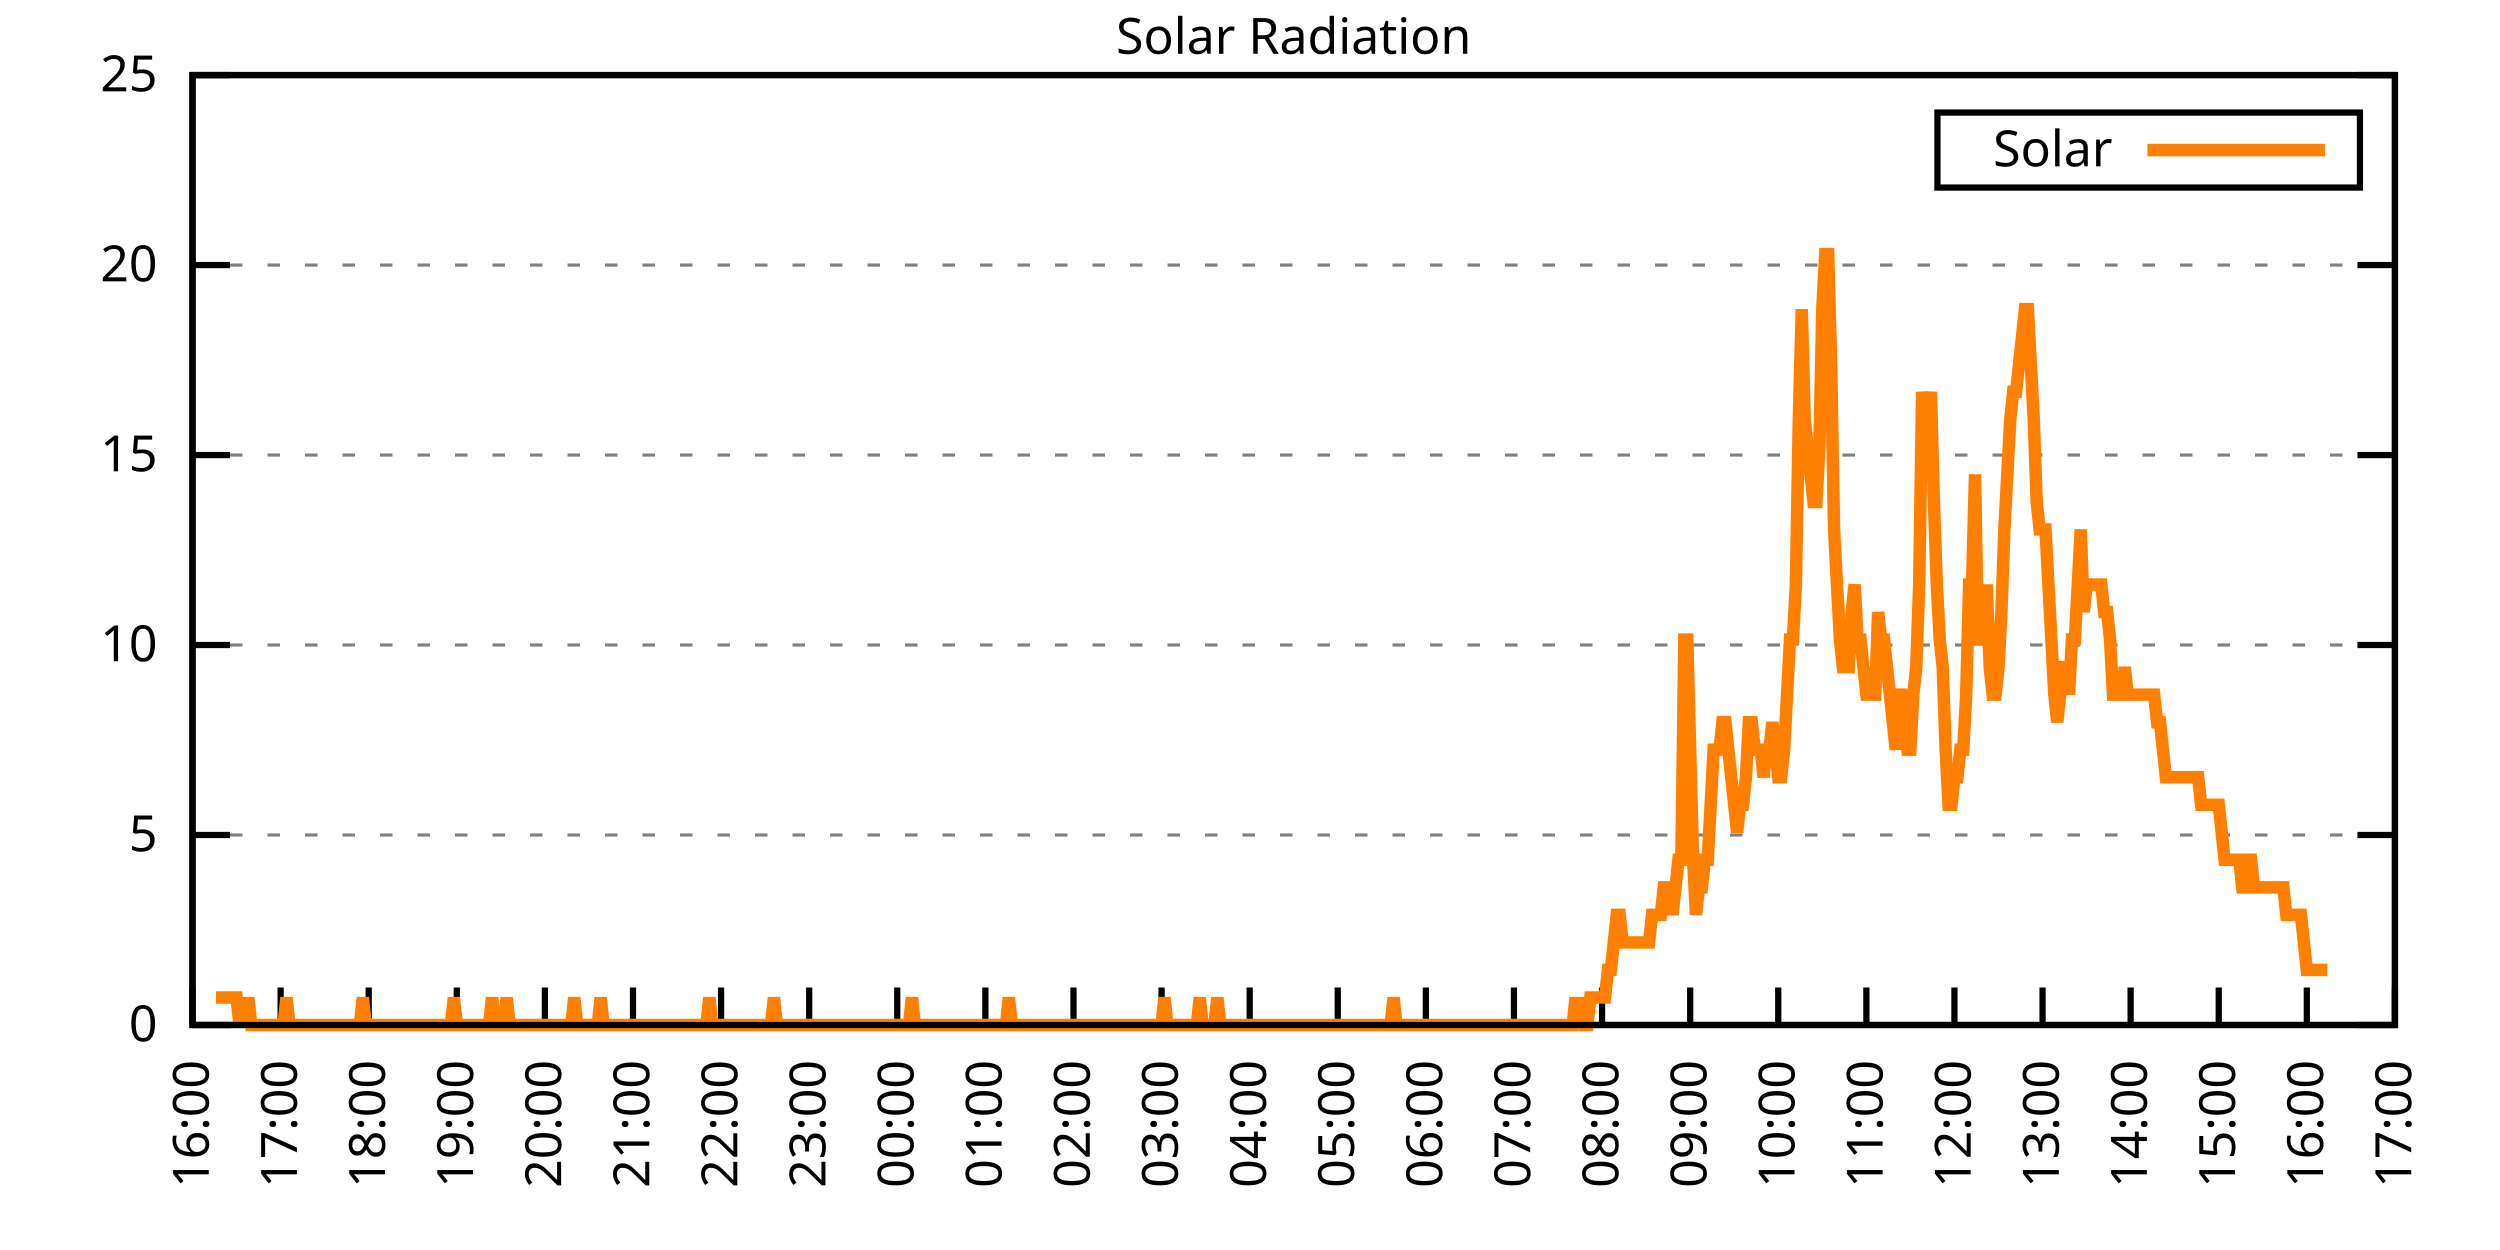
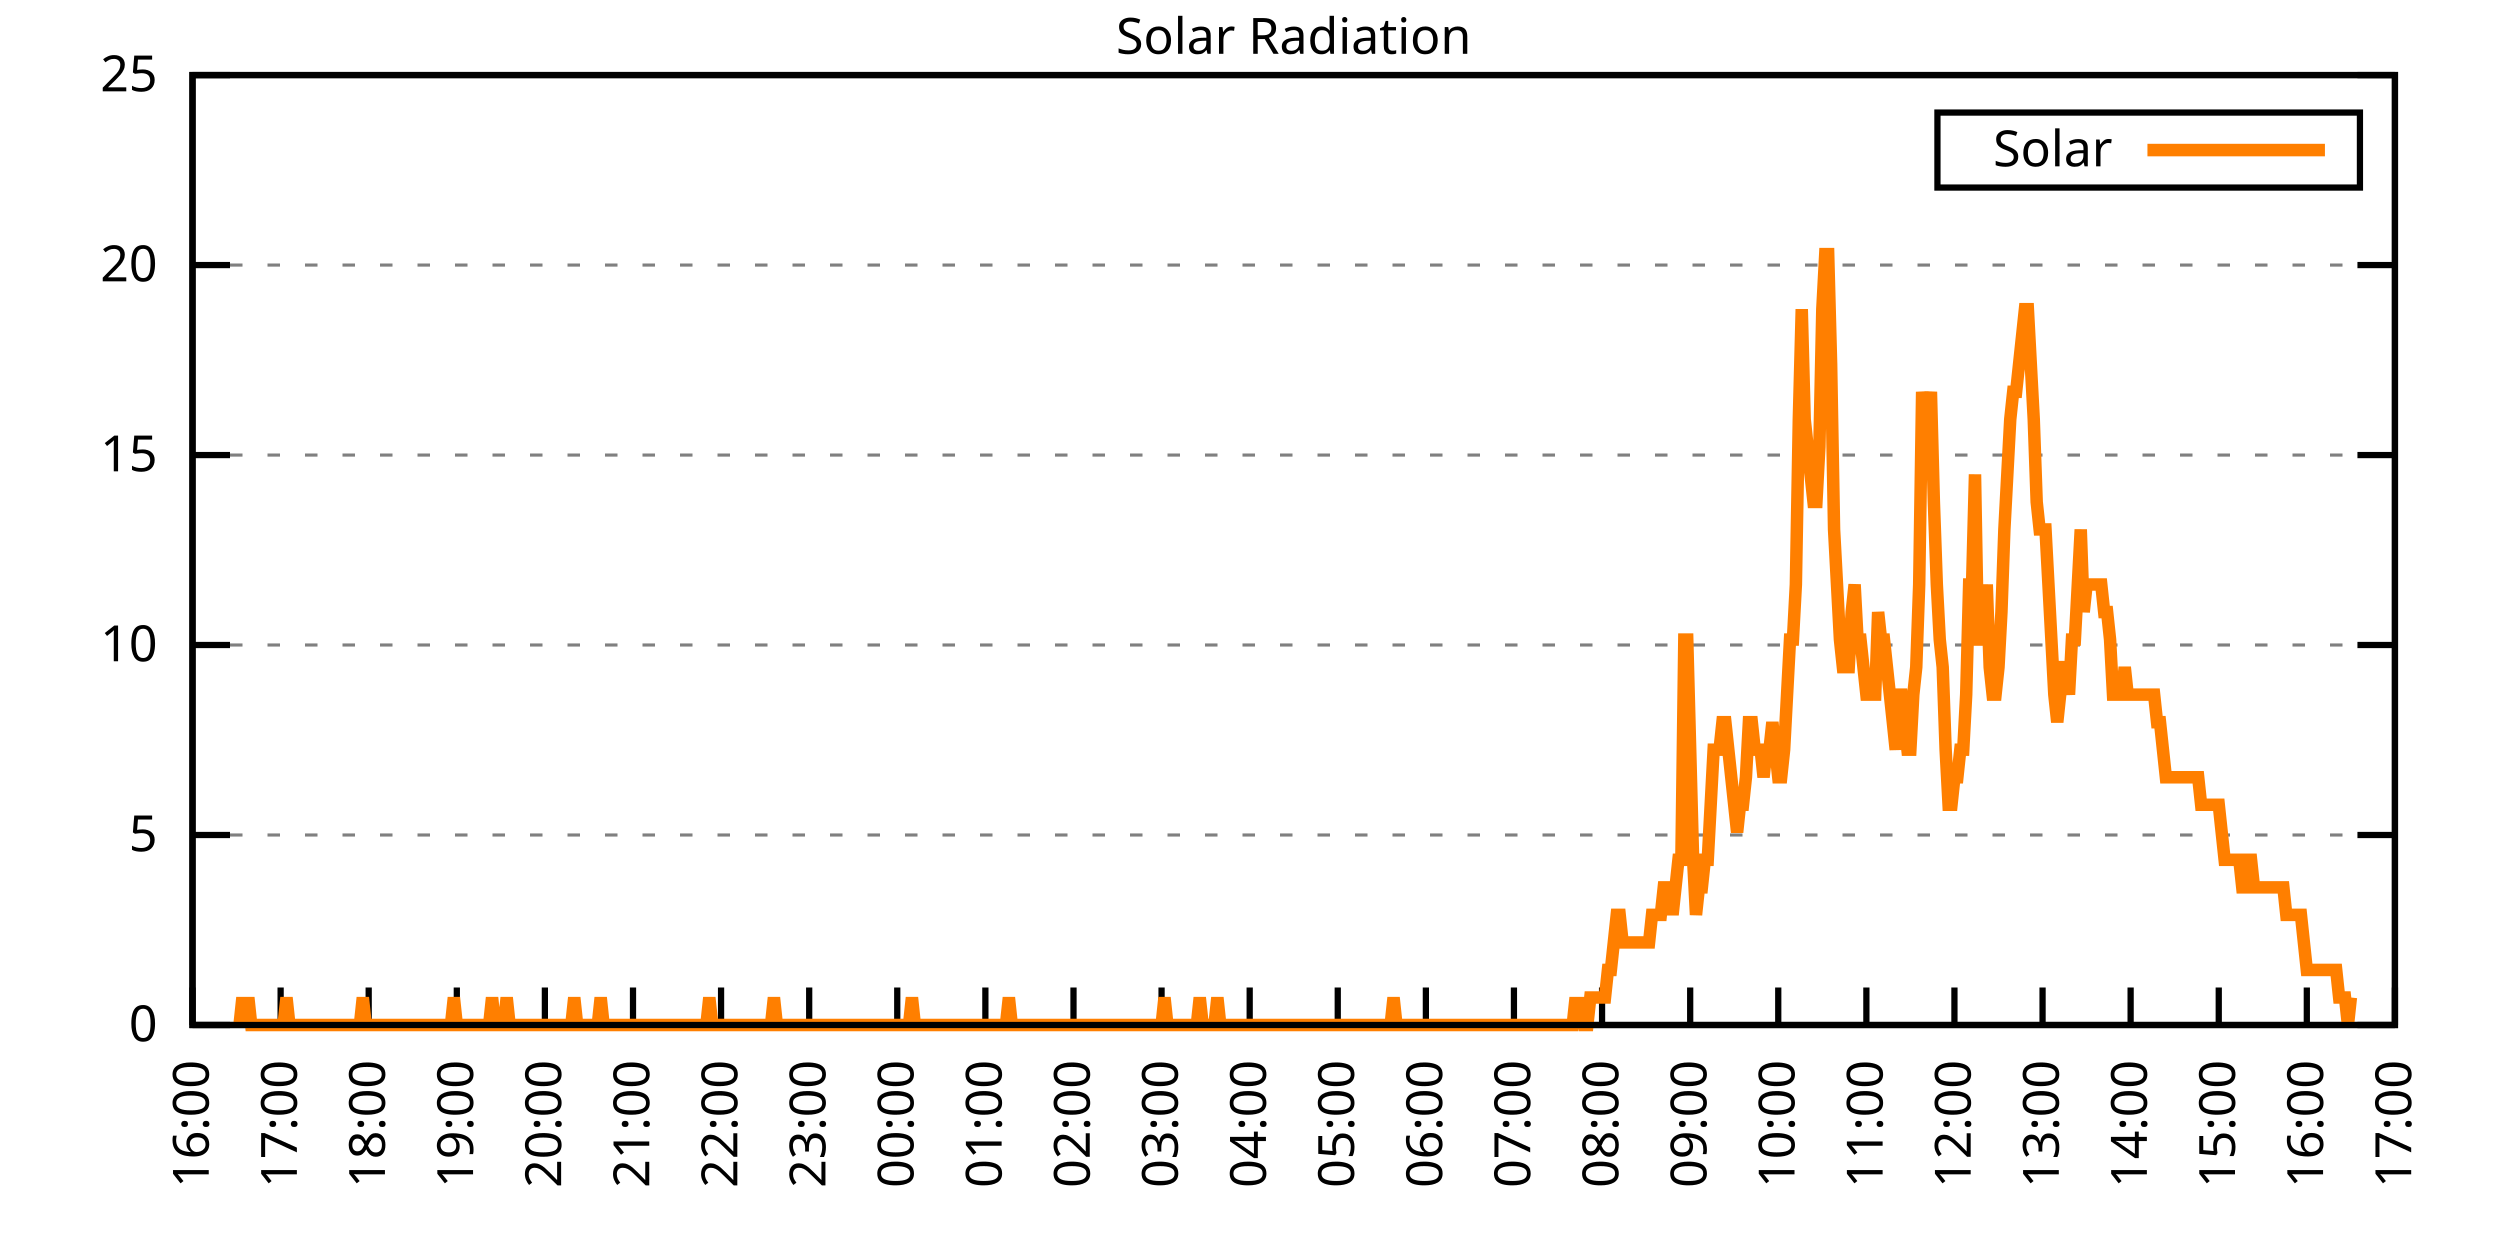
<svg xmlns="http://www.w3.org/2000/svg" xmlns:xlink="http://www.w3.org/1999/xlink" width="400" height="200" viewBox="0 0 400 200">
  <g id="gnuplot_canvas">
    <rect x="0" y="0" width="400" height="200" fill="none" />
    <defs>
      <circle id="gpDot" r="0.5" stroke-width="0.5" stroke="currentColor" />
      <path id="gpPt0" stroke-width="0.333" stroke="currentColor" d="M-1,0 h2 M0,-1 v2" />
      <path id="gpPt1" stroke-width="0.333" stroke="currentColor" d="M-1,-1 L1,1 M1,-1 L-1,1" />
      <path id="gpPt2" stroke-width="0.333" stroke="currentColor" d="M-1,0 L1,0 M0,-1 L0,1 M-1,-1 L1,1 M-1,1 L1,-1" />
      <rect id="gpPt3" stroke-width="0.333" stroke="currentColor" x="-1" y="-1" width="2" height="2" />
      <rect id="gpPt4" stroke-width="0.333" stroke="currentColor" fill="currentColor" x="-1" y="-1" width="2" height="2" />
      <circle id="gpPt5" stroke-width="0.333" stroke="currentColor" cx="0" cy="0" r="1" />
      <use xlink:href="#gpPt5" id="gpPt6" fill="currentColor" stroke="none" />
      <path id="gpPt7" stroke-width="0.333" stroke="currentColor" d="M0,-1.33 L-1.33,0.67 L1.33,0.67 z" />
      <use xlink:href="#gpPt7" id="gpPt8" fill="currentColor" stroke="none" />
      <use xlink:href="#gpPt7" id="gpPt9" stroke="currentColor" transform="rotate(180)" />
      <use xlink:href="#gpPt9" id="gpPt10" fill="currentColor" stroke="none" />
      <use xlink:href="#gpPt3" id="gpPt11" stroke="currentColor" transform="rotate(45)" />
      <use xlink:href="#gpPt11" id="gpPt12" fill="currentColor" stroke="none" />
      <path id="gpPt13" stroke-width="0.333" stroke="currentColor" d="M0,1.330 L1.265,0.411 L0.782,-1.067 L-0.782,-1.076 L-1.265,0.411 z" />
      <use xlink:href="#gpPt13" id="gpPt14" fill="currentColor" stroke="none" />
      <filter id="textbox" filterUnits="objectBoundingBox" x="0" y="0" height="1" width="1">
        <feFlood flood-color="white" flood-opacity="1" result="bgnd" />
        <feComposite in="SourceGraphic" in2="bgnd" operator="atop" />
      </filter>
      <filter id="greybox" filterUnits="objectBoundingBox" x="0" y="0" height="1" width="1">
        <feFlood flood-color="lightgrey" flood-opacity="1" result="grey" />
        <feComposite in="SourceGraphic" in2="grey" operator="atop" />
      </filter>
    </defs>
    <g fill="none" color="white" stroke="currentColor" stroke-width="1.00" stroke-linecap="butt" stroke-linejoin="miter">
</g>
    <g fill="none" color="black" stroke="currentColor" stroke-width="1.00" stroke-linecap="butt" stroke-linejoin="miter">
      <g stroke="none" shape-rendering="crispEdges">
        <polygon fill="rgb(255, 255, 255)" points="30.80,164.00 383.18,164.00 383.18,12.02 30.80,12.02 " />
      </g>
    </g>
    <g fill="none" color="black" stroke="currentColor" stroke-width="1.00" stroke-linecap="butt" stroke-linejoin="miter">
</g>
    <g fill="none" color="black" stroke="black" stroke-width="0.50" stroke-linecap="butt" stroke-linejoin="miter">
</g>
    <g fill="none" color="gray" stroke="currentColor" stroke-width="0.50" stroke-linecap="butt" stroke-linejoin="miter">
      <path stroke="gray" stroke-dasharray="2,4" class="gridline" d="M30.80,164.00 L383.19,164.00  " />
    </g>
    <g fill="none" color="gray" stroke="gray" stroke-width="1.00" stroke-linecap="butt" stroke-linejoin="miter">
</g>
    <g fill="none" color="black" stroke="currentColor" stroke-width="1.00" stroke-linecap="butt" stroke-linejoin="miter">
      <path stroke="black" d="M30.80,164.00 L36.80,164.00 M383.19,164.00 L377.19,164.00  " />
      <g transform="translate(25.20,166.60)" stroke="none" fill="black" font-family="Sans" font-size="8.00" text-anchor="end">
        <text>
          <tspan font-family="Sans"> 0</tspan>
        </text>
      </g>
    </g>
    <g fill="none" color="black" stroke="currentColor" stroke-width="1.00" stroke-linecap="butt" stroke-linejoin="miter">
</g>
    <g fill="none" color="black" stroke="black" stroke-width="0.50" stroke-linecap="butt" stroke-linejoin="miter">
</g>
    <g fill="none" color="gray" stroke="currentColor" stroke-width="0.50" stroke-linecap="butt" stroke-linejoin="miter">
      <path stroke="gray" stroke-dasharray="2,4" class="gridline" d="M30.80,133.60 L383.19,133.60  " />
    </g>
    <g fill="none" color="gray" stroke="gray" stroke-width="1.00" stroke-linecap="butt" stroke-linejoin="miter">
</g>
    <g fill="none" color="black" stroke="currentColor" stroke-width="1.00" stroke-linecap="butt" stroke-linejoin="miter">
      <path stroke="black" d="M30.80,133.60 L36.80,133.60 M383.19,133.60 L377.19,133.60  " />
      <g transform="translate(25.20,136.20)" stroke="none" fill="black" font-family="Sans" font-size="8.00" text-anchor="end">
        <text>
          <tspan font-family="Sans"> 5</tspan>
        </text>
      </g>
    </g>
    <g fill="none" color="black" stroke="currentColor" stroke-width="1.00" stroke-linecap="butt" stroke-linejoin="miter">
</g>
    <g fill="none" color="black" stroke="black" stroke-width="0.50" stroke-linecap="butt" stroke-linejoin="miter">
</g>
    <g fill="none" color="gray" stroke="currentColor" stroke-width="0.50" stroke-linecap="butt" stroke-linejoin="miter">
      <path stroke="gray" stroke-dasharray="2,4" class="gridline" d="M30.80,103.20 L383.19,103.20  " />
    </g>
    <g fill="none" color="gray" stroke="gray" stroke-width="1.00" stroke-linecap="butt" stroke-linejoin="miter">
</g>
    <g fill="none" color="black" stroke="currentColor" stroke-width="1.00" stroke-linecap="butt" stroke-linejoin="miter">
      <path stroke="black" d="M30.80,103.20 L36.80,103.20 M383.19,103.20 L377.19,103.20  " />
      <g transform="translate(25.20,105.80)" stroke="none" fill="black" font-family="Sans" font-size="8.00" text-anchor="end">
        <text>
          <tspan font-family="Sans"> 10</tspan>
        </text>
      </g>
    </g>
    <g fill="none" color="black" stroke="currentColor" stroke-width="1.00" stroke-linecap="butt" stroke-linejoin="miter">
</g>
    <g fill="none" color="black" stroke="black" stroke-width="0.50" stroke-linecap="butt" stroke-linejoin="miter">
</g>
    <g fill="none" color="gray" stroke="currentColor" stroke-width="0.50" stroke-linecap="butt" stroke-linejoin="miter">
      <path stroke="gray" stroke-dasharray="2,4" class="gridline" d="M30.80,72.81 L383.19,72.81  " />
    </g>
    <g fill="none" color="gray" stroke="gray" stroke-width="1.00" stroke-linecap="butt" stroke-linejoin="miter">
</g>
    <g fill="none" color="black" stroke="currentColor" stroke-width="1.00" stroke-linecap="butt" stroke-linejoin="miter">
      <path stroke="black" d="M30.80,72.81 L36.80,72.81 M383.19,72.81 L377.19,72.81  " />
      <g transform="translate(25.20,75.41)" stroke="none" fill="black" font-family="Sans" font-size="8.00" text-anchor="end">
        <text>
          <tspan font-family="Sans"> 15</tspan>
        </text>
      </g>
    </g>
    <g fill="none" color="black" stroke="currentColor" stroke-width="1.00" stroke-linecap="butt" stroke-linejoin="miter">
</g>
    <g fill="none" color="black" stroke="black" stroke-width="0.50" stroke-linecap="butt" stroke-linejoin="miter">
</g>
    <g fill="none" color="gray" stroke="currentColor" stroke-width="0.50" stroke-linecap="butt" stroke-linejoin="miter">
      <path stroke="gray" stroke-dasharray="2,4" class="gridline" d="M30.80,42.41 L383.19,42.41  " />
    </g>
    <g fill="none" color="gray" stroke="gray" stroke-width="1.00" stroke-linecap="butt" stroke-linejoin="miter">
</g>
    <g fill="none" color="black" stroke="currentColor" stroke-width="1.00" stroke-linecap="butt" stroke-linejoin="miter">
      <path stroke="black" d="M30.80,42.41 L36.80,42.41 M383.19,42.41 L377.19,42.41  " />
      <g transform="translate(25.20,45.01)" stroke="none" fill="black" font-family="Sans" font-size="8.00" text-anchor="end">
        <text>
          <tspan font-family="Sans"> 20</tspan>
        </text>
      </g>
    </g>
    <g fill="none" color="black" stroke="currentColor" stroke-width="1.00" stroke-linecap="butt" stroke-linejoin="miter">
</g>
    <g fill="none" color="black" stroke="black" stroke-width="0.50" stroke-linecap="butt" stroke-linejoin="miter">
</g>
    <g fill="none" color="gray" stroke="currentColor" stroke-width="0.50" stroke-linecap="butt" stroke-linejoin="miter">
      <path stroke="gray" stroke-dasharray="2,4" class="gridline" d="M30.80,12.01 L383.19,12.01  " />
    </g>
    <g fill="none" color="gray" stroke="gray" stroke-width="1.00" stroke-linecap="butt" stroke-linejoin="miter">
</g>
    <g fill="none" color="black" stroke="currentColor" stroke-width="1.00" stroke-linecap="butt" stroke-linejoin="miter">
      <path stroke="black" d="M30.80,12.01 L36.80,12.01 M383.19,12.01 L377.19,12.01  " />
      <g transform="translate(25.20,14.61)" stroke="none" fill="black" font-family="Sans" font-size="8.00" text-anchor="end">
        <text>
          <tspan font-family="Sans"> 25</tspan>
        </text>
      </g>
    </g>
    <g fill="none" color="black" stroke="currentColor" stroke-width="1.00" stroke-linecap="butt" stroke-linejoin="miter">
      <path stroke="black" d="M30.80,164.00 L30.80,158.00  " />
      <g transform="translate(33.40,169.60) rotate(270.00)" stroke="none" fill="black" font-family="Sans" font-size="8.00" text-anchor="end">
        <text>
          <tspan font-family="Sans">16:00</tspan>
        </text>
      </g>
    </g>
    <g fill="none" color="black" stroke="currentColor" stroke-width="1.00" stroke-linecap="butt" stroke-linejoin="miter">
      <path stroke="black" d="M44.90,164.00 L44.90,158.00  " />
      <g transform="translate(47.50,169.60) rotate(270.00)" stroke="none" fill="black" font-family="Sans" font-size="8.00" text-anchor="end">
        <text>
          <tspan font-family="Sans">17:00</tspan>
        </text>
      </g>
    </g>
    <g fill="none" color="black" stroke="currentColor" stroke-width="1.00" stroke-linecap="butt" stroke-linejoin="miter">
      <path stroke="black" d="M58.99,164.00 L58.99,158.00  " />
      <g transform="translate(61.59,169.60) rotate(270.00)" stroke="none" fill="black" font-family="Sans" font-size="8.00" text-anchor="end">
        <text>
          <tspan font-family="Sans">18:00</tspan>
        </text>
      </g>
    </g>
    <g fill="none" color="black" stroke="currentColor" stroke-width="1.00" stroke-linecap="butt" stroke-linejoin="miter">
      <path stroke="black" d="M73.09,164.00 L73.09,158.00  " />
      <g transform="translate(75.69,169.60) rotate(270.00)" stroke="none" fill="black" font-family="Sans" font-size="8.00" text-anchor="end">
        <text>
          <tspan font-family="Sans">19:00</tspan>
        </text>
      </g>
    </g>
    <g fill="none" color="black" stroke="currentColor" stroke-width="1.00" stroke-linecap="butt" stroke-linejoin="miter">
      <path stroke="black" d="M87.18,164.00 L87.18,158.00  " />
      <g transform="translate(89.78,169.60) rotate(270.00)" stroke="none" fill="black" font-family="Sans" font-size="8.00" text-anchor="end">
        <text>
          <tspan font-family="Sans">20:00</tspan>
        </text>
      </g>
    </g>
    <g fill="none" color="black" stroke="currentColor" stroke-width="1.00" stroke-linecap="butt" stroke-linejoin="miter">
      <path stroke="black" d="M101.28,164.00 L101.28,158.00  " />
      <g transform="translate(103.88,169.60) rotate(270.00)" stroke="none" fill="black" font-family="Sans" font-size="8.00" text-anchor="end">
        <text>
          <tspan font-family="Sans">21:00</tspan>
        </text>
      </g>
    </g>
    <g fill="none" color="black" stroke="currentColor" stroke-width="1.00" stroke-linecap="butt" stroke-linejoin="miter">
      <path stroke="black" d="M115.37,164.00 L115.37,158.00  " />
      <g transform="translate(117.97,169.60) rotate(270.00)" stroke="none" fill="black" font-family="Sans" font-size="8.00" text-anchor="end">
        <text>
          <tspan font-family="Sans">22:00</tspan>
        </text>
      </g>
    </g>
    <g fill="none" color="black" stroke="currentColor" stroke-width="1.00" stroke-linecap="butt" stroke-linejoin="miter">
      <path stroke="black" d="M129.47,164.00 L129.47,158.00  " />
      <g transform="translate(132.07,169.60) rotate(270.00)" stroke="none" fill="black" font-family="Sans" font-size="8.00" text-anchor="end">
        <text>
          <tspan font-family="Sans">23:00</tspan>
        </text>
      </g>
    </g>
    <g fill="none" color="black" stroke="currentColor" stroke-width="1.00" stroke-linecap="butt" stroke-linejoin="miter">
      <path stroke="black" d="M143.56,164.00 L143.56,158.00  " />
      <g transform="translate(146.16,169.60) rotate(270.00)" stroke="none" fill="black" font-family="Sans" font-size="8.00" text-anchor="end">
        <text>
          <tspan font-family="Sans">00:00</tspan>
        </text>
      </g>
    </g>
    <g fill="none" color="black" stroke="currentColor" stroke-width="1.00" stroke-linecap="butt" stroke-linejoin="miter">
      <path stroke="black" d="M157.66,164.00 L157.66,158.00  " />
      <g transform="translate(160.26,169.60) rotate(270.00)" stroke="none" fill="black" font-family="Sans" font-size="8.00" text-anchor="end">
        <text>
          <tspan font-family="Sans">01:00</tspan>
        </text>
      </g>
    </g>
    <g fill="none" color="black" stroke="currentColor" stroke-width="1.00" stroke-linecap="butt" stroke-linejoin="miter">
      <path stroke="black" d="M171.76,164.00 L171.76,158.00  " />
      <g transform="translate(174.36,169.60) rotate(270.00)" stroke="none" fill="black" font-family="Sans" font-size="8.00" text-anchor="end">
        <text>
          <tspan font-family="Sans">02:00</tspan>
        </text>
      </g>
    </g>
    <g fill="none" color="black" stroke="currentColor" stroke-width="1.00" stroke-linecap="butt" stroke-linejoin="miter">
      <path stroke="black" d="M185.85,164.00 L185.85,158.00  " />
      <g transform="translate(188.45,169.60) rotate(270.00)" stroke="none" fill="black" font-family="Sans" font-size="8.00" text-anchor="end">
        <text>
          <tspan font-family="Sans">03:00</tspan>
        </text>
      </g>
    </g>
    <g fill="none" color="black" stroke="currentColor" stroke-width="1.00" stroke-linecap="butt" stroke-linejoin="miter">
      <path stroke="black" d="M199.95,164.00 L199.95,158.00  " />
      <g transform="translate(202.55,169.60) rotate(270.00)" stroke="none" fill="black" font-family="Sans" font-size="8.00" text-anchor="end">
        <text>
          <tspan font-family="Sans">04:00</tspan>
        </text>
      </g>
    </g>
    <g fill="none" color="black" stroke="currentColor" stroke-width="1.00" stroke-linecap="butt" stroke-linejoin="miter">
      <path stroke="black" d="M214.04,164.00 L214.04,158.00  " />
      <g transform="translate(216.64,169.60) rotate(270.00)" stroke="none" fill="black" font-family="Sans" font-size="8.00" text-anchor="end">
        <text>
          <tspan font-family="Sans">05:00</tspan>
        </text>
      </g>
    </g>
    <g fill="none" color="black" stroke="currentColor" stroke-width="1.00" stroke-linecap="butt" stroke-linejoin="miter">
      <path stroke="black" d="M228.14,164.00 L228.14,158.00  " />
      <g transform="translate(230.74,169.60) rotate(270.00)" stroke="none" fill="black" font-family="Sans" font-size="8.00" text-anchor="end">
        <text>
          <tspan font-family="Sans">06:00</tspan>
        </text>
      </g>
    </g>
    <g fill="none" color="black" stroke="currentColor" stroke-width="1.00" stroke-linecap="butt" stroke-linejoin="miter">
      <path stroke="black" d="M242.23,164.00 L242.23,158.00  " />
      <g transform="translate(244.83,169.60) rotate(270.00)" stroke="none" fill="black" font-family="Sans" font-size="8.00" text-anchor="end">
        <text>
          <tspan font-family="Sans">07:00</tspan>
        </text>
      </g>
    </g>
    <g fill="none" color="black" stroke="currentColor" stroke-width="1.00" stroke-linecap="butt" stroke-linejoin="miter">
      <path stroke="black" d="M256.33,164.00 L256.33,158.00  " />
      <g transform="translate(258.93,169.60) rotate(270.00)" stroke="none" fill="black" font-family="Sans" font-size="8.00" text-anchor="end">
        <text>
          <tspan font-family="Sans">08:00</tspan>
        </text>
      </g>
    </g>
    <g fill="none" color="black" stroke="currentColor" stroke-width="1.00" stroke-linecap="butt" stroke-linejoin="miter">
      <path stroke="black" d="M270.43,164.00 L270.43,158.00  " />
      <g transform="translate(273.03,169.60) rotate(270.00)" stroke="none" fill="black" font-family="Sans" font-size="8.00" text-anchor="end">
        <text>
          <tspan font-family="Sans">09:00</tspan>
        </text>
      </g>
    </g>
    <g fill="none" color="black" stroke="currentColor" stroke-width="1.00" stroke-linecap="butt" stroke-linejoin="miter">
      <path stroke="black" d="M284.52,164.00 L284.52,158.00  " />
      <g transform="translate(287.12,169.60) rotate(270.00)" stroke="none" fill="black" font-family="Sans" font-size="8.00" text-anchor="end">
        <text>
          <tspan font-family="Sans">10:00</tspan>
        </text>
      </g>
    </g>
    <g fill="none" color="black" stroke="currentColor" stroke-width="1.00" stroke-linecap="butt" stroke-linejoin="miter">
      <path stroke="black" d="M298.62,164.00 L298.62,158.00  " />
      <g transform="translate(301.22,169.60) rotate(270.00)" stroke="none" fill="black" font-family="Sans" font-size="8.00" text-anchor="end">
        <text>
          <tspan font-family="Sans">11:00</tspan>
        </text>
      </g>
    </g>
    <g fill="none" color="black" stroke="currentColor" stroke-width="1.00" stroke-linecap="butt" stroke-linejoin="miter">
      <path stroke="black" d="M312.71,164.00 L312.71,158.00  " />
      <g transform="translate(315.31,169.60) rotate(270.00)" stroke="none" fill="black" font-family="Sans" font-size="8.00" text-anchor="end">
        <text>
          <tspan font-family="Sans">12:00</tspan>
        </text>
      </g>
    </g>
    <g fill="none" color="black" stroke="currentColor" stroke-width="1.00" stroke-linecap="butt" stroke-linejoin="miter">
      <path stroke="black" d="M326.81,164.00 L326.81,158.00  " />
      <g transform="translate(329.41,169.60) rotate(270.00)" stroke="none" fill="black" font-family="Sans" font-size="8.00" text-anchor="end">
        <text>
          <tspan font-family="Sans">13:00</tspan>
        </text>
      </g>
    </g>
    <g fill="none" color="black" stroke="currentColor" stroke-width="1.00" stroke-linecap="butt" stroke-linejoin="miter">
      <path stroke="black" d="M340.90,164.00 L340.90,158.00  " />
      <g transform="translate(343.50,169.60) rotate(270.00)" stroke="none" fill="black" font-family="Sans" font-size="8.00" text-anchor="end">
        <text>
          <tspan font-family="Sans">14:00</tspan>
        </text>
      </g>
    </g>
    <g fill="none" color="black" stroke="currentColor" stroke-width="1.00" stroke-linecap="butt" stroke-linejoin="miter">
      <path stroke="black" d="M355.00,164.00 L355.00,158.00  " />
      <g transform="translate(357.60,169.60) rotate(270.00)" stroke="none" fill="black" font-family="Sans" font-size="8.00" text-anchor="end">
        <text>
          <tspan font-family="Sans">15:00</tspan>
        </text>
      </g>
    </g>
    <g fill="none" color="black" stroke="currentColor" stroke-width="1.00" stroke-linecap="butt" stroke-linejoin="miter">
      <path stroke="black" d="M369.09,164.00 L369.09,158.00  " />
      <g transform="translate(371.69,169.60) rotate(270.00)" stroke="none" fill="black" font-family="Sans" font-size="8.00" text-anchor="end">
        <text>
          <tspan font-family="Sans">16:00</tspan>
        </text>
      </g>
    </g>
    <g fill="none" color="black" stroke="currentColor" stroke-width="1.00" stroke-linecap="butt" stroke-linejoin="miter">
      <path stroke="black" d="M383.19,164.00 L383.19,158.00  " />
      <g transform="translate(385.79,169.60) rotate(270.00)" stroke="none" fill="black" font-family="Sans" font-size="8.00" text-anchor="end">
        <text>
          <tspan font-family="Sans">17:00</tspan>
        </text>
      </g>
    </g>
    <g fill="none" color="black" stroke="currentColor" stroke-width="1.00" stroke-linecap="butt" stroke-linejoin="miter">
</g>
    <g fill="none" color="black" stroke="currentColor" stroke-width="1.00" stroke-linecap="butt" stroke-linejoin="miter">
      <path stroke="black" d="M30.80,12.01 L30.80,164.00 L383.19,164.00 L383.19,12.01 L30.80,12.01 Z  " />
    </g>
    <g fill="none" color="black" stroke="currentColor" stroke-width="1.00" stroke-linecap="butt" stroke-linejoin="miter">
</g>
    <g fill="none" color="black" stroke="currentColor" stroke-width="1.00" stroke-linecap="butt" stroke-linejoin="miter">
      <path stroke="black" d="M309.99,30.01 L309.99,18.01 L377.59,18.01 L377.59,30.01 L309.99,30.01 Z  " />
    </g>
    <g id="Solar_Radiation_plot_1">
      <g fill="none" color="white" stroke="black" stroke-width="2.00" stroke-linecap="butt" stroke-linejoin="miter">
</g>
      <g fill="none" color="black" stroke="currentColor" stroke-width="2.00" stroke-linecap="butt" stroke-linejoin="miter">
        <g transform="translate(337.99,26.61)" stroke="none" fill="black" font-family="Sans" font-size="8.00" text-anchor="end">
          <text>
            <tspan font-family="Sans">Solar</tspan>
          </text>
        </g>
      </g>
      <g fill="none" color="black" stroke="currentColor" stroke-width="2.00" stroke-linecap="butt" stroke-linejoin="miter">
-         <path stroke="rgb(255, 127,   0)" d="M343.59,24.01 L371.99,24.01 M34.56,159.60 L35.03,159.60 L35.50,159.60 L35.97,159.60 L36.44,159.60 L36.91,159.60   L37.38,159.60 L37.85,159.60 L38.32,164.00 L38.79,159.60 L39.26,164.00 L39.73,159.60 L40.20,164.00 L40.67,164.00   L41.14,164.00 L41.61,164.00 L42.08,164.00 L42.55,164.00 L43.02,164.00 L43.49,164.00 L43.96,164.00 L44.43,164.00   L44.90,164.00 L45.37,164.00 L45.84,159.60 L46.31,164.00 L46.78,164.00 L47.24,164.00 L47.71,164.00 L48.18,164.00   L48.65,164.00 L49.12,164.00 L49.59,164.00 L50.06,164.00 L50.53,164.00 L51.00,164.00 L51.47,164.00 L51.94,164.00   L52.41,164.00 L52.88,164.00 L53.35,164.00 L53.82,164.00 L54.29,164.00 L54.76,164.00 L55.23,164.00 L55.70,164.00   L56.17,164.00 L56.64,164.00 L57.11,164.00 L57.58,164.00 L58.05,159.60 L58.52,164.00 L58.99,164.00 L59.46,164.00   L59.93,164.00 L60.40,164.00 L60.87,164.00 L61.34,164.00 L61.81,164.00 L62.28,164.00 L62.75,164.00 L63.22,164.00   L63.69,164.00 L64.16,164.00 L64.63,164.00 L65.10,164.00 L65.57,164.00 L66.04,164.00 L66.51,164.00 L66.98,164.00   L67.45,164.00 L67.92,164.00 L68.39,164.00 L68.86,164.00 L69.33,164.00 L69.80,164.00 L70.27,164.00 L70.74,164.00   L71.21,164.00 L71.68,164.00 L72.15,164.00 L72.62,159.60 L73.09,164.00 L73.56,164.00 L74.03,164.00 L74.50,164.00   L74.97,164.00 L75.44,164.00 L75.91,164.00 L76.38,164.00 L76.85,164.00 L77.32,164.00 L77.79,164.00 L78.26,164.00   L78.73,159.60 L79.19,164.00 L79.66,164.00 L80.13,164.00 L80.60,164.00 L81.07,159.60 L81.54,164.00 L82.01,164.00   L82.48,164.00 L82.95,164.00 L83.42,164.00 L83.89,164.00 L84.36,164.00 L84.83,164.00 L85.30,164.00 L85.77,164.00   L86.24,164.00 L86.71,164.00 L87.18,164.00 L87.65,164.00 L88.12,164.00 L88.59,164.00 L89.06,164.00 L89.53,164.00   L90.00,164.00 L90.47,164.00 L90.94,164.00 L91.41,164.00 L91.88,159.60 L92.35,164.00 L92.82,164.00 L93.29,164.00   L93.76,164.00 L94.23,164.00 L94.70,164.00 L95.17,164.00 L95.64,164.00 L96.11,159.60 L96.58,164.00 L97.05,164.00   L97.52,164.00 L97.99,164.00 L98.46,164.00 L98.93,164.00 L99.40,164.00 L99.87,164.00 L100.34,164.00 L100.81,164.00   L101.28,164.00 L101.75,164.00 L102.22,164.00 L102.69,164.00 L103.16,164.00 L103.63,164.00 L104.10,164.00 L104.57,164.00   L105.04,164.00 L105.51,164.00 L105.98,164.00 L106.45,164.00 L106.92,164.00 L107.39,164.00 L107.86,164.00 L108.33,164.00   L108.80,164.00 L109.27,164.00 L109.74,164.00 L110.21,164.00 L110.68,164.00 L111.14,164.00 L111.61,164.00 L112.08,164.00   L112.55,164.00 L113.02,164.00 L113.49,159.60 L113.96,164.00 L114.43,164.00 L114.90,164.00 L115.37,164.00 L115.84,164.00   L116.31,164.00 L116.78,164.00 L117.25,164.00 L117.72,164.00 L118.19,164.00 L118.66,164.00 L119.13,164.00 L119.60,164.00   L120.07,164.00 L120.54,164.00 L121.01,164.00 L121.48,164.00 L121.95,164.00 L122.42,164.00 L122.89,164.00 L123.36,164.00   L123.83,159.60 L124.30,164.00 L124.77,164.00 L125.24,164.00 L125.71,164.00 L126.18,164.00 L126.65,164.00 L127.12,164.00   L127.59,164.00 L128.06,164.00 L128.53,164.00 L129.00,164.00 L129.47,164.00 L129.94,164.00 L130.41,164.00 L130.88,164.00   L131.35,164.00 L131.82,164.00 L132.29,164.00 L132.76,164.00 L133.23,164.00 L133.70,164.00 L134.17,164.00 L134.64,164.00   L135.11,164.00 L135.58,164.00 L136.05,164.00 L136.52,164.00 L136.99,164.00 L137.46,164.00 L137.93,164.00 L138.40,164.00   L138.87,164.00 L139.34,164.00 L139.81,164.00 L140.28,164.00 L140.75,164.00 L141.22,164.00 L141.69,164.00 L142.16,164.00   L142.63,164.00 L143.09,164.00 L143.56,164.00 L144.03,164.00 L144.50,164.00 L144.97,164.00 L145.44,164.00 L145.91,159.60   L146.38,164.00 L146.85,164.00 L147.32,164.00 L147.79,164.00 L148.26,164.00 L148.73,164.00 L149.20,164.00 L149.67,164.00   L150.14,164.00 L150.61,164.00 L151.08,164.00 L151.55,164.00 L152.02,164.00 L152.49,164.00 L152.96,164.00 L153.43,164.00   L153.90,164.00 L154.37,164.00 L154.84,164.00 L155.31,164.00 L155.78,164.00 L156.25,164.00 L156.72,164.00 L157.19,164.00   L157.66,164.00 L158.13,164.00 L158.60,164.00 L159.07,164.00 L159.54,164.00 L160.01,164.00 L160.48,164.00 L160.95,164.00   L161.42,159.60 L161.89,164.00 L162.36,164.00 L162.83,164.00 L163.30,164.00 L163.77,164.00 L164.24,164.00 L164.71,164.00   L165.18,164.00 L165.65,164.00 L166.12,164.00 L166.59,164.00 L167.06,164.00 L167.53,164.00 L168.00,164.00 L168.47,164.00   L168.94,164.00 L169.41,164.00 L169.88,164.00 L170.35,164.00 L170.82,164.00 L171.29,164.00 L171.76,164.00 L172.23,164.00   L172.70,164.00 L173.17,164.00 L173.64,164.00 L174.11,164.00 L174.58,164.00 L175.04,164.00 L175.51,164.00 L175.98,164.00   L176.45,164.00 L176.92,164.00 L177.39,164.00 L177.86,164.00 L178.33,164.00 L178.80,164.00 L179.27,164.00 L179.74,164.00   L180.21,164.00 L180.68,164.00 L181.15,164.00 L181.62,164.00 L182.09,164.00 L182.56,164.00 L183.03,164.00 L183.50,164.00   L183.97,164.00 L184.44,164.00 L184.91,164.00 L185.38,164.00 L185.85,164.00 L186.32,159.60 L186.79,164.00 L187.26,164.00   L187.73,164.00 L188.20,164.00 L188.67,164.00 L189.14,164.00 L189.61,164.00 L190.08,164.00 L190.55,164.00 L191.02,164.00   L191.49,164.00 L191.96,159.60 L192.43,164.00 L192.90,164.00 L193.37,164.00 L193.84,164.00 L194.31,164.00 L194.78,159.60   L195.25,164.00 L195.72,164.00 L196.19,164.00 L196.66,164.00 L197.13,164.00 L197.60,164.00 L198.07,164.00 L198.54,164.00   L199.01,164.00 L199.48,164.00 L199.95,164.00 L200.42,164.00 L200.89,164.00 L201.36,164.00 L201.83,164.00 L202.30,164.00   L202.77,164.00 L203.24,164.00 L203.71,164.00 L204.18,164.00 L204.65,164.00 L205.12,164.00 L205.59,164.00 L206.06,164.00   L206.53,164.00 L207.00,164.00 L207.46,164.00 L207.93,164.00 L208.40,164.00 L208.87,164.00 L209.34,164.00 L209.81,164.00   L210.28,164.00 L210.75,164.00 L211.22,164.00 L211.69,164.00 L212.16,164.00 L212.63,164.00 L213.10,164.00 L213.57,164.00   L214.04,164.00 L214.51,164.00 L214.98,164.00 L215.45,164.00 L215.92,164.00 L216.39,164.00 L216.86,164.00 L217.33,164.00   L217.80,164.00 L218.27,164.00 L218.74,164.00 L219.21,164.00 L219.68,164.00 L220.15,164.00 L220.62,164.00 L221.09,164.00   L221.56,164.00 L222.03,164.00 L222.50,164.00 L222.97,159.60 L223.44,164.00 L223.91,164.00 L224.38,164.00 L224.85,164.00   L225.32,164.00 L225.79,164.00 L226.26,164.00 L226.73,164.00 L227.20,164.00 L227.67,164.00 L228.14,164.00 L228.61,164.00   L229.08,164.00 L229.55,164.00 L230.02,164.00 L230.49,164.00 L230.96,164.00 L231.43,164.00 L231.90,164.00 L232.37,164.00   L232.84,164.00 L233.31,164.00 L233.78,164.00 L234.25,164.00 L234.72,164.00 L235.19,164.00 L235.66,164.00 L236.13,164.00   L236.60,164.00 L237.07,164.00 L237.54,164.00 L238.01,164.00 L238.48,164.00 L238.95,164.00 L239.41,164.00 L239.88,164.00   L240.35,164.00 L240.82,164.00 L241.29,164.00 L241.76,164.00 L242.23,164.00 L242.70,164.00 L243.17,164.00 L243.64,164.00   L244.11,164.00 L244.58,164.00 L245.05,164.00 L245.52,164.00 L245.99,164.00 L246.46,164.00 L246.93,164.00 L247.40,164.00   L247.87,164.00 L248.34,164.00 L248.81,164.00 L249.28,164.00 L249.75,164.00 L250.22,164.00 L250.69,164.00 L251.16,164.00   L251.63,164.00 L252.10,159.60 L252.57,164.00 L253.04,159.60 L253.51,164.00 L253.98,164.00 L254.45,159.60 L254.92,159.60   L255.39,159.60 L255.86,159.60 L256.33,159.60 L256.80,159.60 L257.27,155.19 L257.74,155.19 L258.21,150.79 L258.68,146.38   L259.15,146.38 L259.62,150.79 L260.09,150.79 L260.56,150.79 L261.03,150.79 L261.50,150.79 L261.97,150.79 L262.44,150.79   L262.91,150.79 L263.38,150.79 L263.85,150.79 L264.32,146.38 L264.79,146.38 L265.26,146.38 L265.73,146.38 L266.20,141.98   L266.67,141.98 L267.14,141.98 L267.61,146.38 L268.08,141.98 L268.55,137.57 L269.02,137.57 L269.49,102.33 L269.96,102.33   L270.43,119.95 L270.90,137.57 L271.36,146.38 L271.83,141.98 L272.30,141.98 L272.77,137.57 L273.24,137.57 L273.71,128.76   L274.18,119.95 L274.65,119.95 L275.12,119.95 L275.59,115.55 L276.06,115.55 L276.53,119.95 L277.00,124.36 L277.47,128.76   L277.94,133.17 L278.41,128.76 L278.88,128.76 L279.35,124.36 L279.82,115.55 L280.29,115.55 L280.76,119.95 L281.23,119.95   L281.70,119.95 L282.17,124.36 L282.64,119.95 L283.11,119.95 L283.58,115.55 L284.05,119.95 L284.52,124.36 L284.99,124.36   L285.46,119.95 L285.93,111.14 L286.40,102.33 L286.87,102.33 L287.34,93.52 L287.81,67.09 L288.28,49.47 L288.75,67.09   L289.22,71.50 L289.69,75.90 L290.16,80.31 L290.63,80.31 L291.10,71.50 L291.57,49.47 L292.04,40.66 L292.51,40.66   L292.98,58.28 L293.45,84.71 L293.92,93.52 L294.39,102.33 L294.86,106.74 L295.33,106.74 L295.80,106.74 L296.27,97.93   L296.74,93.52 L297.21,102.33 L297.68,102.33 L298.15,106.74 L298.62,111.14 L299.09,111.14 L299.56,111.14 L300.03,111.14   L300.50,97.93 L300.97,102.33 L301.44,102.33 L301.91,106.74 L302.38,111.14 L302.85,115.55 L303.31,119.95 L303.78,111.14   L304.25,111.14 L304.72,115.55 L305.19,119.95 L305.66,119.95 L306.13,111.14 L306.60,106.74 L307.07,93.52 L307.54,62.69   L308.01,67.09 L308.48,67.09 L308.95,62.69 L309.42,80.31 L309.89,93.52 L310.36,102.33 L310.83,106.74 L311.30,119.95   L311.77,128.76 L312.24,128.76 L312.71,124.36 L313.18,124.36 L313.65,119.95 L314.12,119.95 L314.59,111.14 L315.06,93.52   L315.53,93.52 L316.00,75.90 L316.47,102.33 L316.94,102.33 L317.41,102.33 L317.88,93.52 L318.35,106.74 L318.82,111.14   L319.29,111.14 L319.76,106.74 L320.23,97.93 L320.70,84.71 L321.17,75.90 L321.64,67.09 L322.11,62.69 L322.58,62.69   L323.05,58.28 L323.52,53.88 L323.99,49.47 L324.46,49.47 L324.93,58.28 L325.40,67.09 L325.87,80.31 L326.34,84.71   L326.81,84.71 L327.28,84.71 L327.75,93.52 L328.22,102.33 L328.69,111.14 L329.16,115.55 L329.63,111.14 L330.10,106.74   L330.57,106.74 L331.04,111.14 L331.51,102.33 L331.98,102.33 L332.45,93.52 L332.92,84.71 L333.39,97.93 L333.86,93.52   L334.33,93.52 L334.80,93.52 L335.26,93.52 L335.73,93.52 L336.20,93.52 L336.67,97.93 L337.14,97.93 L337.61,102.33   L338.08,111.14 L338.55,111.14 L339.02,111.14 L339.49,111.14 L339.96,106.74 L340.43,111.14 L340.90,111.14 L341.37,111.14   L341.84,111.14 L342.31,111.14 L342.78,111.14 L343.25,111.14 L343.72,111.14 L344.19,111.14 L344.66,111.14 L345.13,115.55   L345.60,115.55 L346.07,119.95 L346.54,124.36 L347.01,124.36 L347.48,124.36 L347.95,124.36 L348.42,124.36 L348.89,124.36   L349.36,124.36 L349.83,124.36 L350.30,124.36 L350.77,124.36 L351.24,124.36 L351.71,124.36 L352.18,128.76 L352.65,128.76   L353.12,128.76 L353.59,128.76 L354.06,128.76 L354.53,128.76 L355.00,128.76 L355.47,133.17 L355.94,137.57 L356.41,137.57   L356.88,137.57 L357.35,137.57 L357.82,137.57 L358.29,137.57 L358.76,141.98 L359.23,141.98 L359.70,137.57 L360.17,137.57   L360.64,141.98 L361.11,141.98 L361.58,141.98 L362.05,141.98 L362.52,141.98 L362.99,141.98 L363.46,141.98 L363.93,141.98   L364.40,141.98 L364.87,141.98 L365.34,141.98 L365.81,146.38 L366.28,146.38 L366.75,146.38 L367.21,146.38 L367.68,146.38   L368.15,146.38 L368.62,150.79 L369.09,155.19 L369.56,155.19 L370.03,155.19 L370.50,155.19 L370.97,155.19 L371.44,155.19   L371.91,155.19 L372.38,155.19  " />
+         <path stroke="rgb(255, 127,   0)" d="M343.59,24.01 L371.99,24.01 M38.32,164.00 L38.79,159.60 L39.26,164.00 L39.73,159.60 L40.20,164.00 L40.67,164.00   L41.14,164.00 L41.61,164.00 L42.08,164.00 L42.55,164.00 L43.02,164.00 L43.49,164.00 L43.96,164.00 L44.43,164.00   L44.90,164.00 L45.37,164.00 L45.84,159.60 L46.31,164.00 L46.78,164.00 L47.24,164.00 L47.71,164.00 L48.18,164.00   L48.65,164.00 L49.12,164.00 L49.59,164.00 L50.06,164.00 L50.53,164.00 L51.00,164.00 L51.47,164.00 L51.94,164.00   L52.41,164.00 L52.88,164.00 L53.35,164.00 L53.82,164.00 L54.29,164.00 L54.76,164.00 L55.23,164.00 L55.70,164.00   L56.17,164.00 L56.64,164.00 L57.11,164.00 L57.58,164.00 L58.05,159.60 L58.52,164.00 L58.99,164.00 L59.46,164.00   L59.93,164.00 L60.40,164.00 L60.87,164.00 L61.34,164.00 L61.81,164.00 L62.28,164.00 L62.75,164.00 L63.22,164.00   L63.69,164.00 L64.16,164.00 L64.63,164.00 L65.10,164.00 L65.57,164.00 L66.04,164.00 L66.51,164.00 L66.98,164.00   L67.45,164.00 L67.92,164.00 L68.39,164.00 L68.86,164.00 L69.33,164.00 L69.80,164.00 L70.27,164.00 L70.74,164.00   L71.21,164.00 L71.68,164.00 L72.15,164.00 L72.62,159.60 L73.09,164.00 L73.56,164.00 L74.03,164.00 L74.50,164.00   L74.97,164.00 L75.44,164.00 L75.91,164.00 L76.38,164.00 L76.85,164.00 L77.32,164.00 L77.79,164.00 L78.26,164.00   L78.73,159.60 L79.19,164.00 L79.66,164.00 L80.13,164.00 L80.60,164.00 L81.07,159.60 L81.54,164.00 L82.01,164.00   L82.48,164.00 L82.95,164.00 L83.42,164.00 L83.89,164.00 L84.36,164.00 L84.83,164.00 L85.30,164.00 L85.77,164.00   L86.24,164.00 L86.71,164.00 L87.18,164.00 L87.65,164.00 L88.12,164.00 L88.59,164.00 L89.06,164.00 L89.53,164.00   L90.00,164.00 L90.47,164.00 L90.94,164.00 L91.41,164.00 L91.88,159.60 L92.35,164.00 L92.82,164.00 L93.29,164.00   L93.76,164.00 L94.23,164.00 L94.70,164.00 L95.17,164.00 L95.64,164.00 L96.11,159.60 L96.58,164.00 L97.05,164.00   L97.52,164.00 L97.99,164.00 L98.46,164.00 L98.93,164.00 L99.40,164.00 L99.87,164.00 L100.34,164.00 L100.81,164.00   L101.28,164.00 L101.75,164.00 L102.22,164.00 L102.69,164.00 L103.16,164.00 L103.63,164.00 L104.10,164.00 L104.57,164.00   L105.04,164.00 L105.51,164.00 L105.98,164.00 L106.45,164.00 L106.92,164.00 L107.39,164.00 L107.86,164.00 L108.33,164.00   L108.80,164.00 L109.27,164.00 L109.74,164.00 L110.21,164.00 L110.68,164.00 L111.14,164.00 L111.61,164.00 L112.08,164.00   L112.55,164.00 L113.02,164.00 L113.49,159.60 L113.96,164.00 L114.43,164.00 L114.90,164.00 L115.37,164.00 L115.84,164.00   L116.31,164.00 L116.78,164.00 L117.25,164.00 L117.72,164.00 L118.19,164.00 L118.66,164.00 L119.13,164.00 L119.60,164.00   L120.07,164.00 L120.54,164.00 L121.01,164.00 L121.48,164.00 L121.95,164.00 L122.42,164.00 L122.89,164.00 L123.36,164.00   L123.83,159.60 L124.30,164.00 L124.77,164.00 L125.24,164.00 L125.71,164.00 L126.18,164.00 L126.65,164.00 L127.12,164.00   L127.59,164.00 L128.06,164.00 L128.53,164.00 L129.00,164.00 L129.47,164.00 L129.94,164.00 L130.41,164.00 L130.88,164.00   L131.35,164.00 L131.82,164.00 L132.29,164.00 L132.76,164.00 L133.23,164.00 L133.70,164.00 L134.17,164.00 L134.64,164.00   L135.11,164.00 L135.58,164.00 L136.05,164.00 L136.52,164.00 L136.99,164.00 L137.46,164.00 L137.93,164.00 L138.40,164.00   L138.87,164.00 L139.34,164.00 L139.81,164.00 L140.28,164.00 L140.75,164.00 L141.22,164.00 L141.69,164.00 L142.16,164.00   L142.63,164.00 L143.09,164.00 L143.56,164.00 L144.03,164.00 L144.50,164.00 L144.97,164.00 L145.44,164.00 L145.91,159.60   L146.38,164.00 L146.85,164.00 L147.32,164.00 L147.79,164.00 L148.26,164.00 L148.73,164.00 L149.20,164.00 L149.67,164.00   L150.14,164.00 L150.61,164.00 L151.08,164.00 L151.55,164.00 L152.02,164.00 L152.49,164.00 L152.96,164.00 L153.43,164.00   L153.90,164.00 L154.37,164.00 L154.84,164.00 L155.31,164.00 L155.78,164.00 L156.25,164.00 L156.72,164.00 L157.19,164.00   L157.66,164.00 L158.13,164.00 L158.60,164.00 L159.07,164.00 L159.54,164.00 L160.01,164.00 L160.48,164.00 L160.95,164.00   L161.42,159.60 L161.89,164.00 L162.36,164.00 L162.83,164.00 L163.30,164.00 L163.77,164.00 L164.24,164.00 L164.71,164.00   L165.18,164.00 L165.65,164.00 L166.12,164.00 L166.59,164.00 L167.06,164.00 L167.53,164.00 L168.00,164.00 L168.47,164.00   L168.94,164.00 L169.41,164.00 L169.88,164.00 L170.35,164.00 L170.82,164.00 L171.29,164.00 L171.76,164.00 L172.23,164.00   L172.70,164.00 L173.17,164.00 L173.64,164.00 L174.11,164.00 L174.58,164.00 L175.04,164.00 L175.51,164.00 L175.98,164.00   L176.45,164.00 L176.92,164.00 L177.39,164.00 L177.86,164.00 L178.33,164.00 L178.80,164.00 L179.27,164.00 L179.74,164.00   L180.21,164.00 L180.68,164.00 L181.15,164.00 L181.62,164.00 L182.09,164.00 L182.56,164.00 L183.03,164.00 L183.50,164.00   L183.97,164.00 L184.44,164.00 L184.91,164.00 L185.38,164.00 L185.85,164.00 L186.32,159.60 L186.79,164.00 L187.26,164.00   L187.73,164.00 L188.20,164.00 L188.67,164.00 L189.14,164.00 L189.61,164.00 L190.08,164.00 L190.55,164.00 L191.02,164.00   L191.49,164.00 L191.96,159.60 L192.43,164.00 L192.90,164.00 L193.37,164.00 L193.84,164.00 L194.31,164.00 L194.78,159.60   L195.25,164.00 L195.72,164.00 L196.19,164.00 L196.66,164.00 L197.13,164.00 L197.60,164.00 L198.07,164.00 L198.54,164.00   L199.01,164.00 L199.48,164.00 L199.95,164.00 L200.42,164.00 L200.89,164.00 L201.36,164.00 L201.83,164.00 L202.30,164.00   L202.77,164.00 L203.24,164.00 L203.71,164.00 L204.18,164.00 L204.65,164.00 L205.12,164.00 L205.59,164.00 L206.06,164.00   L206.53,164.00 L207.00,164.00 L207.46,164.00 L207.93,164.00 L208.40,164.00 L208.87,164.00 L209.34,164.00 L209.81,164.00   L210.28,164.00 L210.75,164.00 L211.22,164.00 L211.69,164.00 L212.16,164.00 L212.63,164.00 L213.10,164.00 L213.57,164.00   L214.04,164.00 L214.51,164.00 L214.98,164.00 L215.45,164.00 L215.92,164.00 L216.39,164.00 L216.86,164.00 L217.33,164.00   L217.80,164.00 L218.27,164.00 L218.74,164.00 L219.21,164.00 L219.68,164.00 L220.15,164.00 L220.62,164.00 L221.09,164.00   L221.56,164.00 L222.03,164.00 L222.50,164.00 L222.97,159.60 L223.44,164.00 L223.91,164.00 L224.38,164.00 L224.85,164.00   L225.32,164.00 L225.79,164.00 L226.26,164.00 L226.73,164.00 L227.20,164.00 L227.67,164.00 L228.14,164.00 L228.61,164.00   L229.08,164.00 L229.55,164.00 L230.02,164.00 L230.49,164.00 L230.96,164.00 L231.43,164.00 L231.90,164.00 L232.37,164.00   L232.84,164.00 L233.31,164.00 L233.78,164.00 L234.25,164.00 L234.72,164.00 L235.19,164.00 L235.66,164.00 L236.13,164.00   L236.60,164.00 L237.07,164.00 L237.54,164.00 L238.01,164.00 L238.48,164.00 L238.95,164.00 L239.41,164.00 L239.88,164.00   L240.35,164.00 L240.82,164.00 L241.29,164.00 L241.76,164.00 L242.23,164.00 L242.70,164.00 L243.17,164.00 L243.64,164.00   L244.11,164.00 L244.58,164.00 L245.05,164.00 L245.52,164.00 L245.99,164.00 L246.46,164.00 L246.93,164.00 L247.40,164.00   L247.87,164.00 L248.34,164.00 L248.81,164.00 L249.28,164.00 L249.75,164.00 L250.22,164.00 L250.69,164.00 L251.16,164.00   L251.63,164.00 L252.10,159.60 L252.57,164.00 L253.04,159.60 L253.51,164.00 L253.98,164.00 L254.45,159.60 L254.92,159.60   L255.39,159.60 L255.86,159.60 L256.33,159.60 L256.80,159.60 L257.27,155.19 L257.74,155.19 L258.21,150.79 L258.68,146.38   L259.15,146.38 L259.62,150.79 L260.09,150.79 L260.56,150.79 L261.03,150.79 L261.50,150.79 L261.97,150.79 L262.44,150.79   L262.91,150.79 L263.38,150.79 L263.85,150.79 L264.32,146.38 L264.79,146.38 L265.26,146.38 L265.73,146.38 L266.20,141.98   L266.67,141.98 L267.14,141.98 L267.61,146.38 L268.08,141.98 L268.55,137.57 L269.02,137.57 L269.49,102.33 L269.96,102.33   L270.43,119.95 L270.90,137.57 L271.36,146.38 L271.83,141.98 L272.30,141.98 L272.77,137.57 L273.24,137.57 L273.71,128.76   L274.18,119.95 L274.65,119.95 L275.12,119.95 L275.59,115.55 L276.06,115.55 L276.53,119.95 L277.00,124.36 L277.47,128.76   L277.94,133.17 L278.41,128.76 L278.88,128.76 L279.35,124.36 L279.82,115.55 L280.29,115.55 L280.76,119.95 L281.23,119.95   L281.70,119.95 L282.17,124.36 L282.64,119.95 L283.11,119.95 L283.58,115.55 L284.05,119.95 L284.52,124.36 L284.99,124.36   L285.46,119.95 L285.93,111.14 L286.40,102.33 L286.87,102.33 L287.34,93.52 L287.81,67.09 L288.28,49.47 L288.75,67.09   L289.22,71.50 L289.69,75.90 L290.16,80.31 L290.63,80.31 L291.10,71.50 L291.57,49.47 L292.04,40.66 L292.51,40.66   L292.98,58.28 L293.45,84.71 L293.92,93.52 L294.39,102.33 L294.86,106.74 L295.33,106.74 L295.80,106.74 L296.27,97.93   L296.74,93.52 L297.21,102.33 L297.68,102.33 L298.15,106.74 L298.62,111.14 L299.09,111.14 L299.56,111.14 L300.03,111.14   L300.50,97.93 L300.97,102.33 L301.44,102.33 L301.91,106.74 L302.38,111.14 L302.85,115.55 L303.31,119.95 L303.78,111.14   L304.25,111.14 L304.72,115.55 L305.19,119.95 L305.66,119.95 L306.13,111.14 L306.60,106.74 L307.07,93.52 L307.54,62.69   L308.01,67.09 L308.48,67.09 L308.95,62.69 L309.42,80.31 L309.89,93.52 L310.36,102.33 L310.83,106.74 L311.30,119.95   L311.77,128.76 L312.24,128.76 L312.71,124.36 L313.18,124.36 L313.65,119.95 L314.12,119.95 L314.59,111.14 L315.06,93.52   L315.53,93.52 L316.00,75.90 L316.47,102.33 L316.94,102.33 L317.41,102.33 L317.88,93.52 L318.35,106.74 L318.82,111.14   L319.29,111.14 L319.76,106.74 L320.23,97.93 L320.70,84.71 L321.17,75.90 L321.64,67.09 L322.11,62.69 L322.58,62.69   L323.05,58.28 L323.52,53.88 L323.99,49.47 L324.46,49.47 L324.93,58.28 L325.40,67.09 L325.87,80.31 L326.34,84.71   L326.81,84.71 L327.28,84.71 L327.75,93.52 L328.22,102.33 L328.69,111.14 L329.16,115.55 L329.63,111.14 L330.10,106.74   L330.57,106.74 L331.04,111.14 L331.51,102.33 L331.98,102.33 L332.45,93.52 L332.92,84.71 L333.39,97.93 L333.86,93.52   L334.33,93.52 L334.80,93.52 L335.26,93.52 L335.73,93.52 L336.20,93.52 L336.67,97.93 L337.14,97.93 L337.61,102.33   L338.08,111.14 L338.55,111.14 L339.02,111.14 L339.49,111.14 L339.96,106.74 L340.43,111.14 L340.90,111.14 L341.37,111.14   L341.84,111.14 L342.31,111.14 L342.78,111.14 L343.25,111.14 L343.72,111.14 L344.19,111.14 L344.66,111.14 L345.13,115.55   L345.60,115.55 L346.07,119.95 L346.54,124.36 L347.01,124.36 L347.48,124.36 L347.95,124.36 L348.42,124.36 L348.89,124.36   L349.36,124.36 L349.83,124.36 L350.30,124.36 L350.77,124.36 L351.24,124.36 L351.71,124.36 L352.18,128.76 L352.65,128.76   L353.12,128.76 L353.59,128.76 L354.06,128.76 L354.53,128.76 L355.00,128.76 L355.47,133.17 L355.94,137.57 L356.41,137.57   L356.88,137.57 L357.35,137.57 L357.82,137.57 L358.29,137.57 L358.76,141.98 L359.23,141.98 L359.70,137.57 L360.17,137.57   L360.64,141.98 L361.11,141.98 L361.58,141.98 L362.05,141.98 L362.52,141.98 L362.99,141.98 L363.46,141.98 L363.93,141.98   L364.40,141.98 L364.87,141.98 L365.34,141.98 L365.81,146.38 L366.28,146.38 L366.75,146.38 L367.21,146.38 L367.68,146.38   L368.15,146.38 L368.62,150.79 L369.09,155.19 L369.56,155.19 L370.03,155.19 L370.50,155.19 L370.97,155.19 L371.44,155.19   L371.91,155.19 L372.38,155.19 L372.85,155.19 L373.32,155.19 L373.79,155.19 L374.26,159.60 L374.73,159.60 L375.20,159.60   L375.67,164.00 L376.14,159.60  " />
      </g>
    </g>
    <g fill="none" color="black" stroke="currentColor" stroke-width="2.00" stroke-linecap="butt" stroke-linejoin="miter">
</g>
    <g fill="none" color="black" stroke="black" stroke-width="1.00" stroke-linecap="butt" stroke-linejoin="miter">
</g>
    <g fill="none" color="black" stroke="currentColor" stroke-width="1.00" stroke-linecap="butt" stroke-linejoin="miter">
      <path stroke="black" d="M30.80,12.01 L30.80,164.00 L383.19,164.00 L383.19,12.01 L30.80,12.01 Z  " />
      <g transform="translate(6.80,88.01) rotate(270.00)" stroke="none" fill="black" font-family="Sans" font-size="8.00" text-anchor="middle">
        <text />
      </g>
    </g>
    <g fill="none" color="black" stroke="currentColor" stroke-width="1.00" stroke-linecap="butt" stroke-linejoin="miter">
</g>
    <g fill="none" color="black" stroke="currentColor" stroke-width="1.00" stroke-linecap="butt" stroke-linejoin="miter">
      <g transform="translate(206.99,8.61)" stroke="none" fill="black" font-family="Sans" font-size="8.00" text-anchor="middle">
        <text>
          <tspan font-family="Sans">Solar Radiation</tspan>
        </text>
      </g>
    </g>
    <g fill="none" color="black" stroke="currentColor" stroke-width="1.00" stroke-linecap="butt" stroke-linejoin="miter">
</g>
  </g>
</svg>
